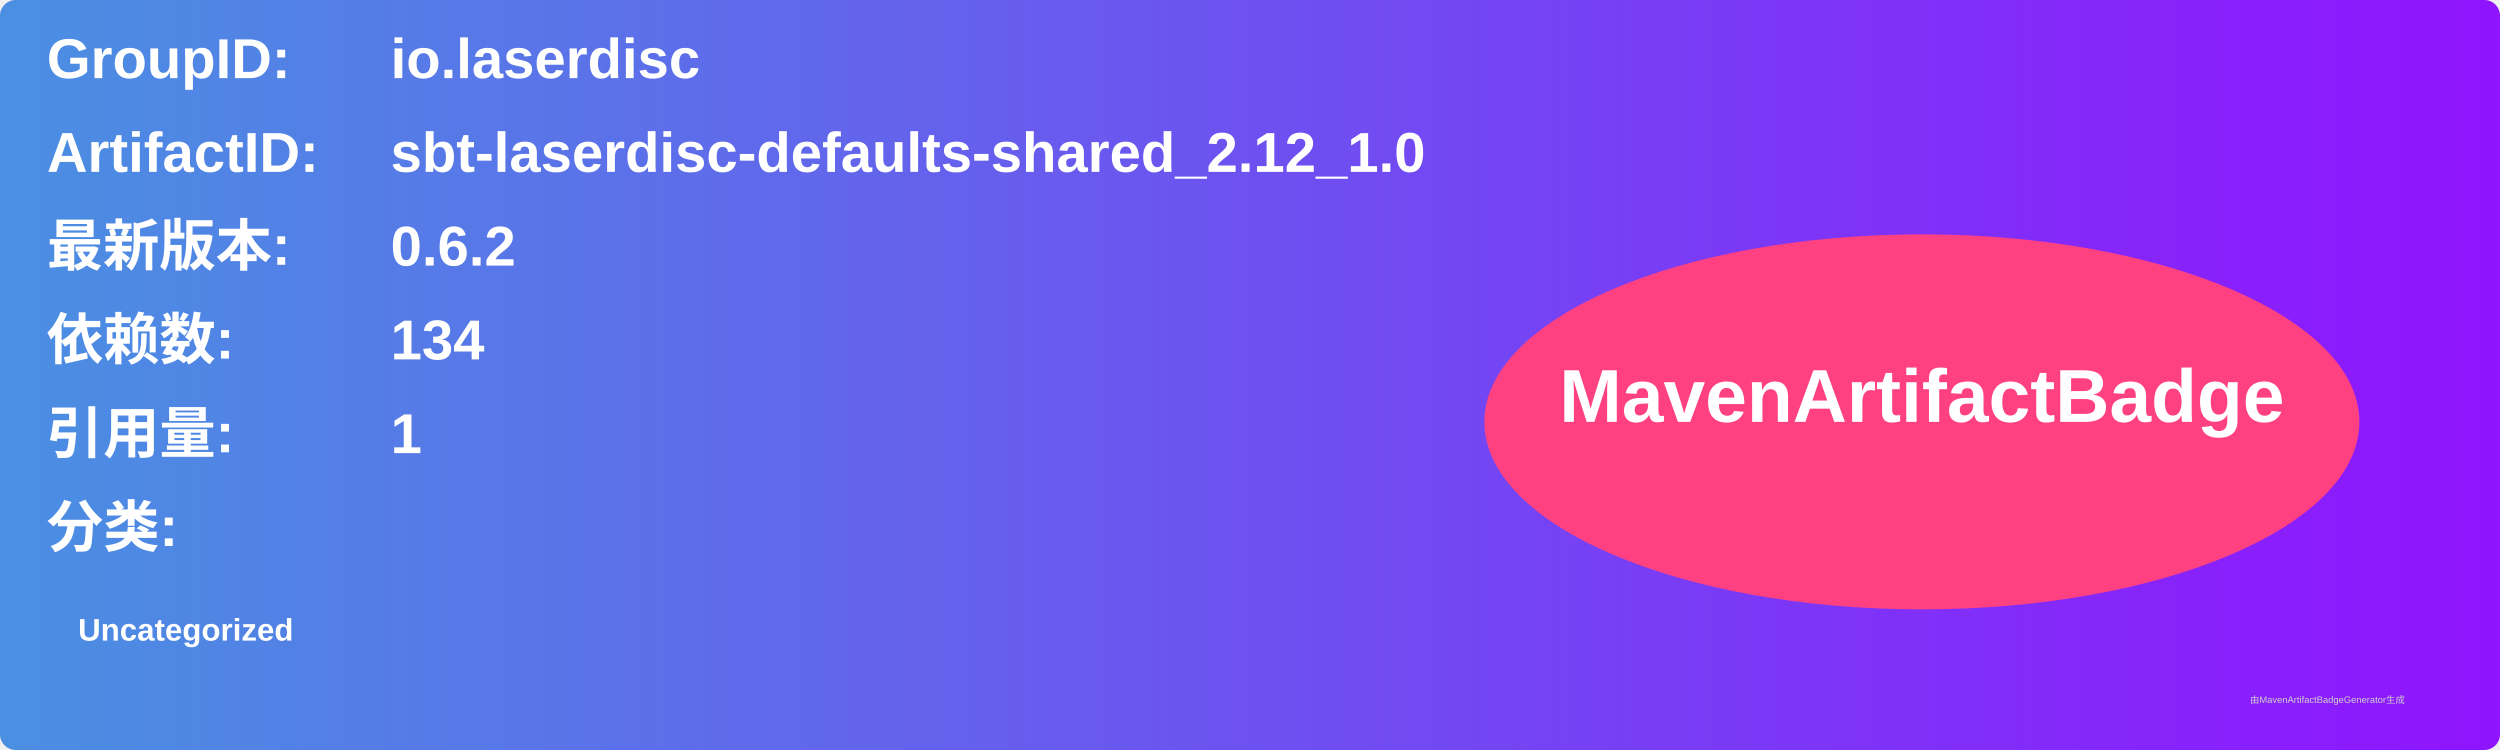
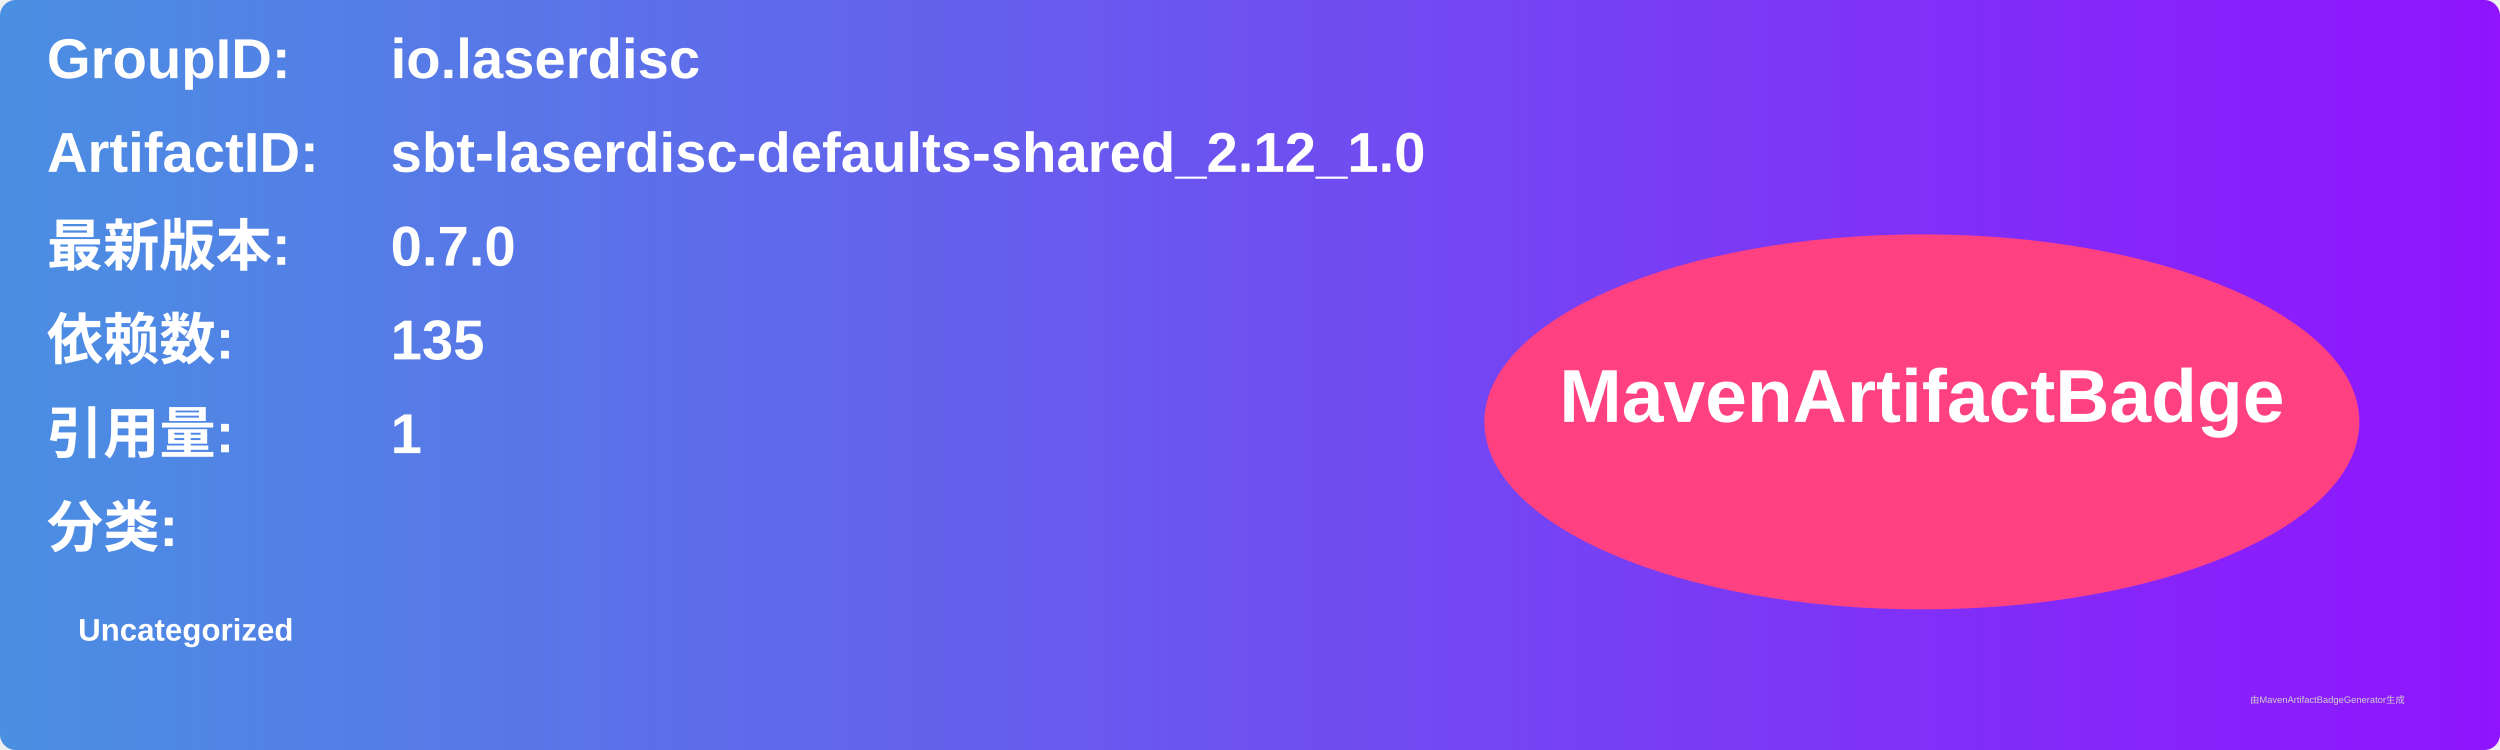
<svg xmlns="http://www.w3.org/2000/svg" width="800" height="240" viewBox="0 0 800 240">
  <linearGradient id="grad" x1="0%" y1="0%" x2="100%" y2="0%">
    <stop offset="0%" stop-color="#4a90e2" />
    <stop offset="100%" stop-color="#9013fe" />
  </linearGradient>
  <rect width="100%" height="100%" rx="5" ry="5" fill="url(#grad)" />
  <g transform="translate(15, 15)">
    <text x="0" y="10" font-family="Arial" font-size="18" fill="white" font-weight="bold" width="260">GroupID:</text>
    <text x="110" y="10" font-family="Arial" font-size="18" fill="white" font-weight="bold" width="460">io.laserdisc</text>
    <text x="0" y="40" font-family="Arial" font-size="18" fill="white" font-weight="bold" width="260">ArtifactID:</text>
    <text x="110" y="40" font-family="Arial" font-size="18" fill="white" font-weight="bold" width="460">sbt-laserdisc-defaults-shared_2.12_1.0</text>
    <text x="0" y="70" font-family="Arial" font-size="18" fill="white" font-weight="bold">最新版本:</text>
    <text x="110" y="70" font-family="Arial" font-size="18" fill="white" font-weight="bold">
-       <tspan font-weight="bold">0.6.2</tspan>
+       <tspan font-weight="bold">0.7.0</tspan>
    </text>
    <text x="0" y="100" font-family="Arial" font-size="18" fill="white" font-weight="bold">依赖数: </text>
    <text x="110" y="100" font-family="Arial" font-size="18" fill="white">
-       <tspan font-weight="bold">134</tspan>
+       <tspan font-weight="bold">135</tspan>
    </text>
    <text x="0" y="130" font-family="Arial" font-size="18" fill="white" font-weight="bold">引用量: </text>
    <text x="110" y="130" font-family="Arial" font-size="18" fill="white">
      <tspan font-weight="bold">1</tspan>
    </text>
    <text x="0" y="160" font-family="Arial" font-size="18" fill="white" font-weight="bold">分类:</text>
    <text x="10" y="190" font-family="Arial" font-size="10" fill="white">
      <tspan font-weight="bold">Uncategorized</tspan>
    </text>
    <ellipse cx="600" cy="120" rx="140" ry="60" fill="#ff4081" />
    <text x="600" y="120" text-anchor="middle" font-family="Arial" font-size="24" fill="white" font-weight="bold">MavenArtifactBadge</text>
  </g>
  <text x="720" y="225" font-family="Arial" font-size="3" fill="#d0d0d0">由MavenArtifactBadgeGenerator生成</text>
</svg>
